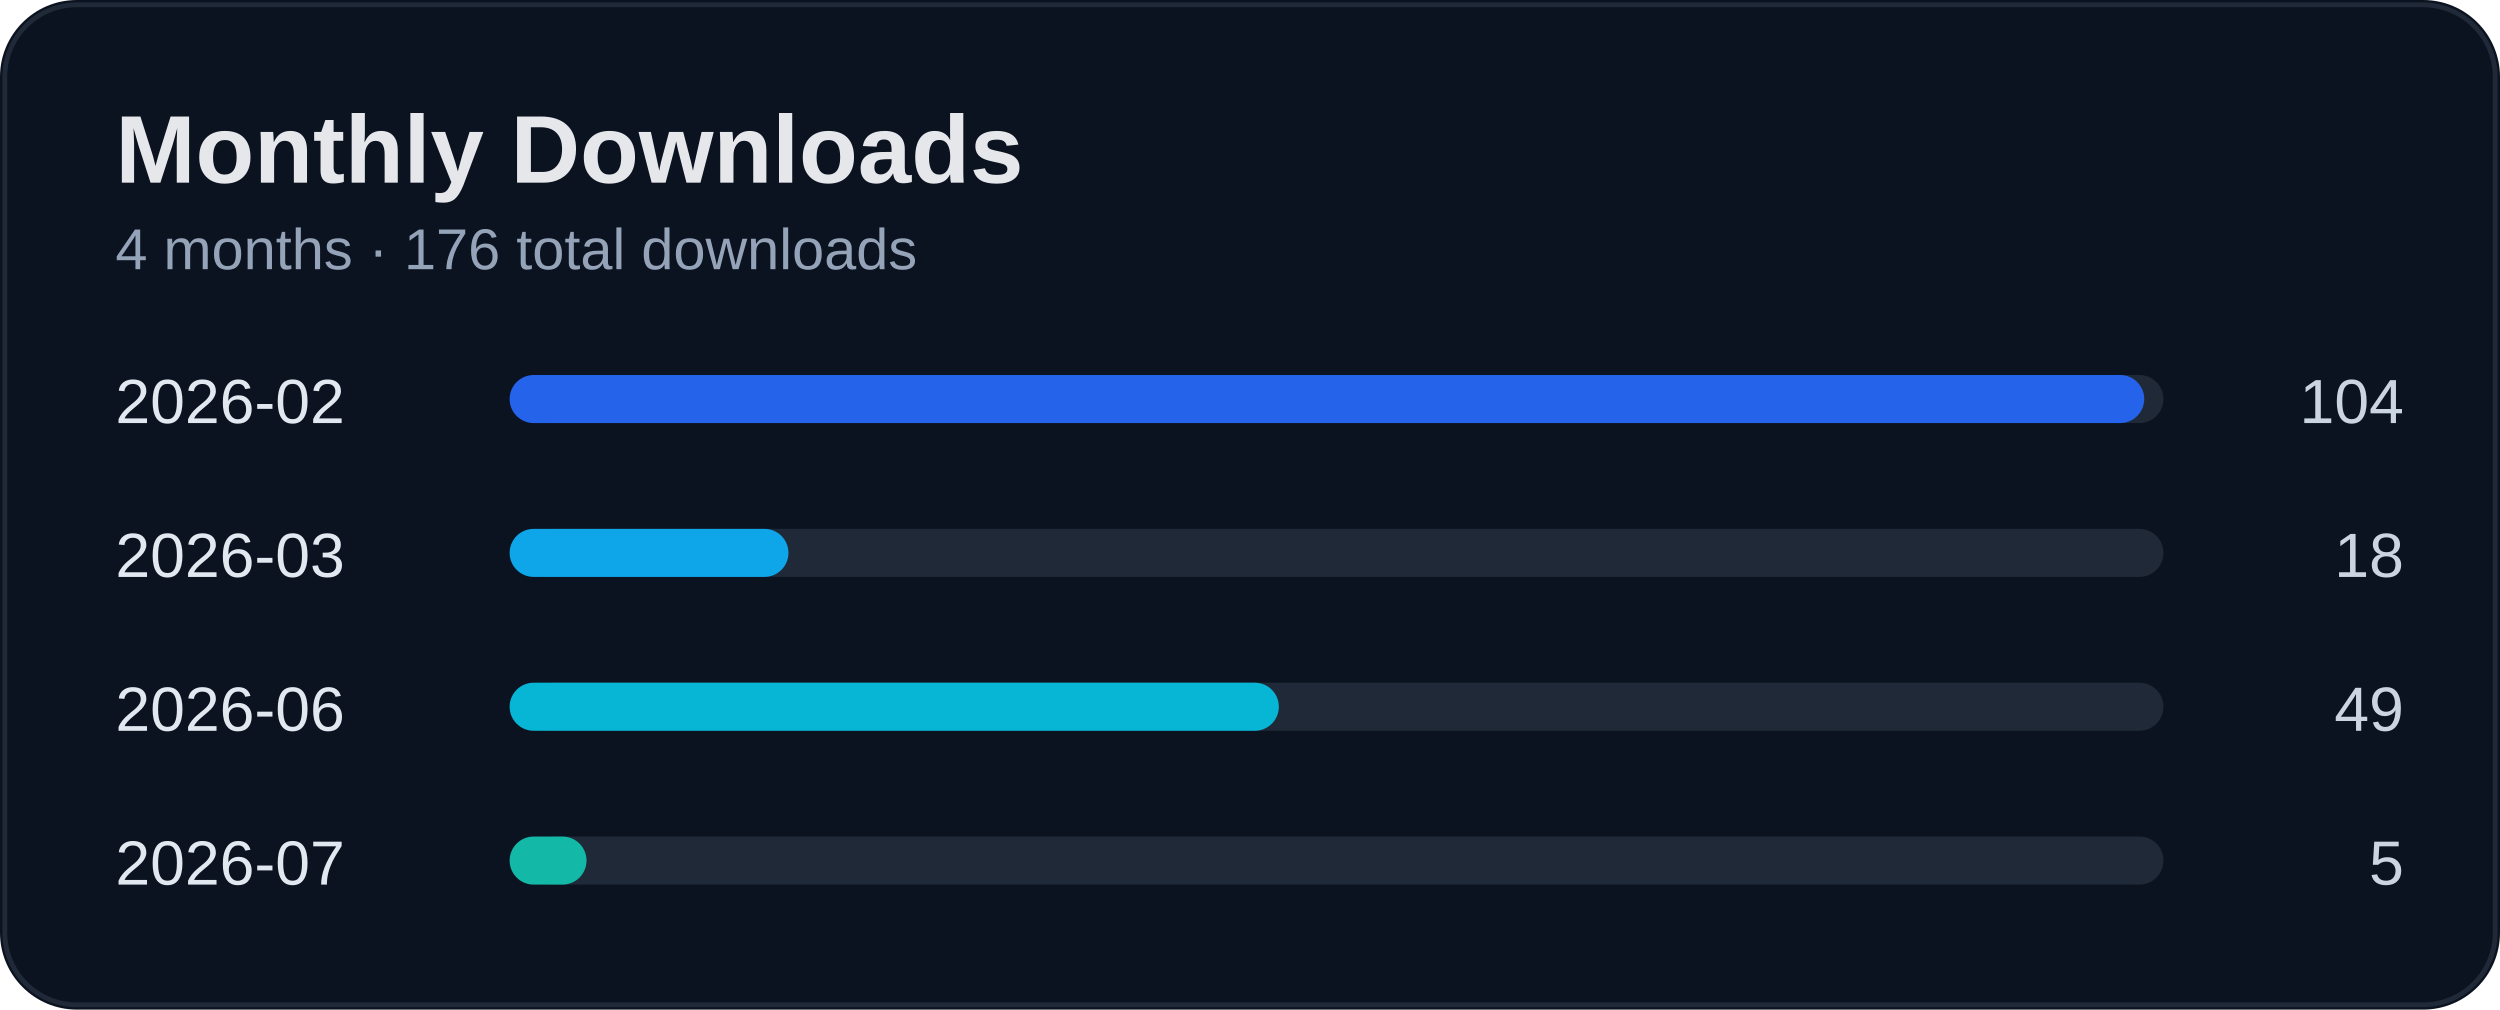
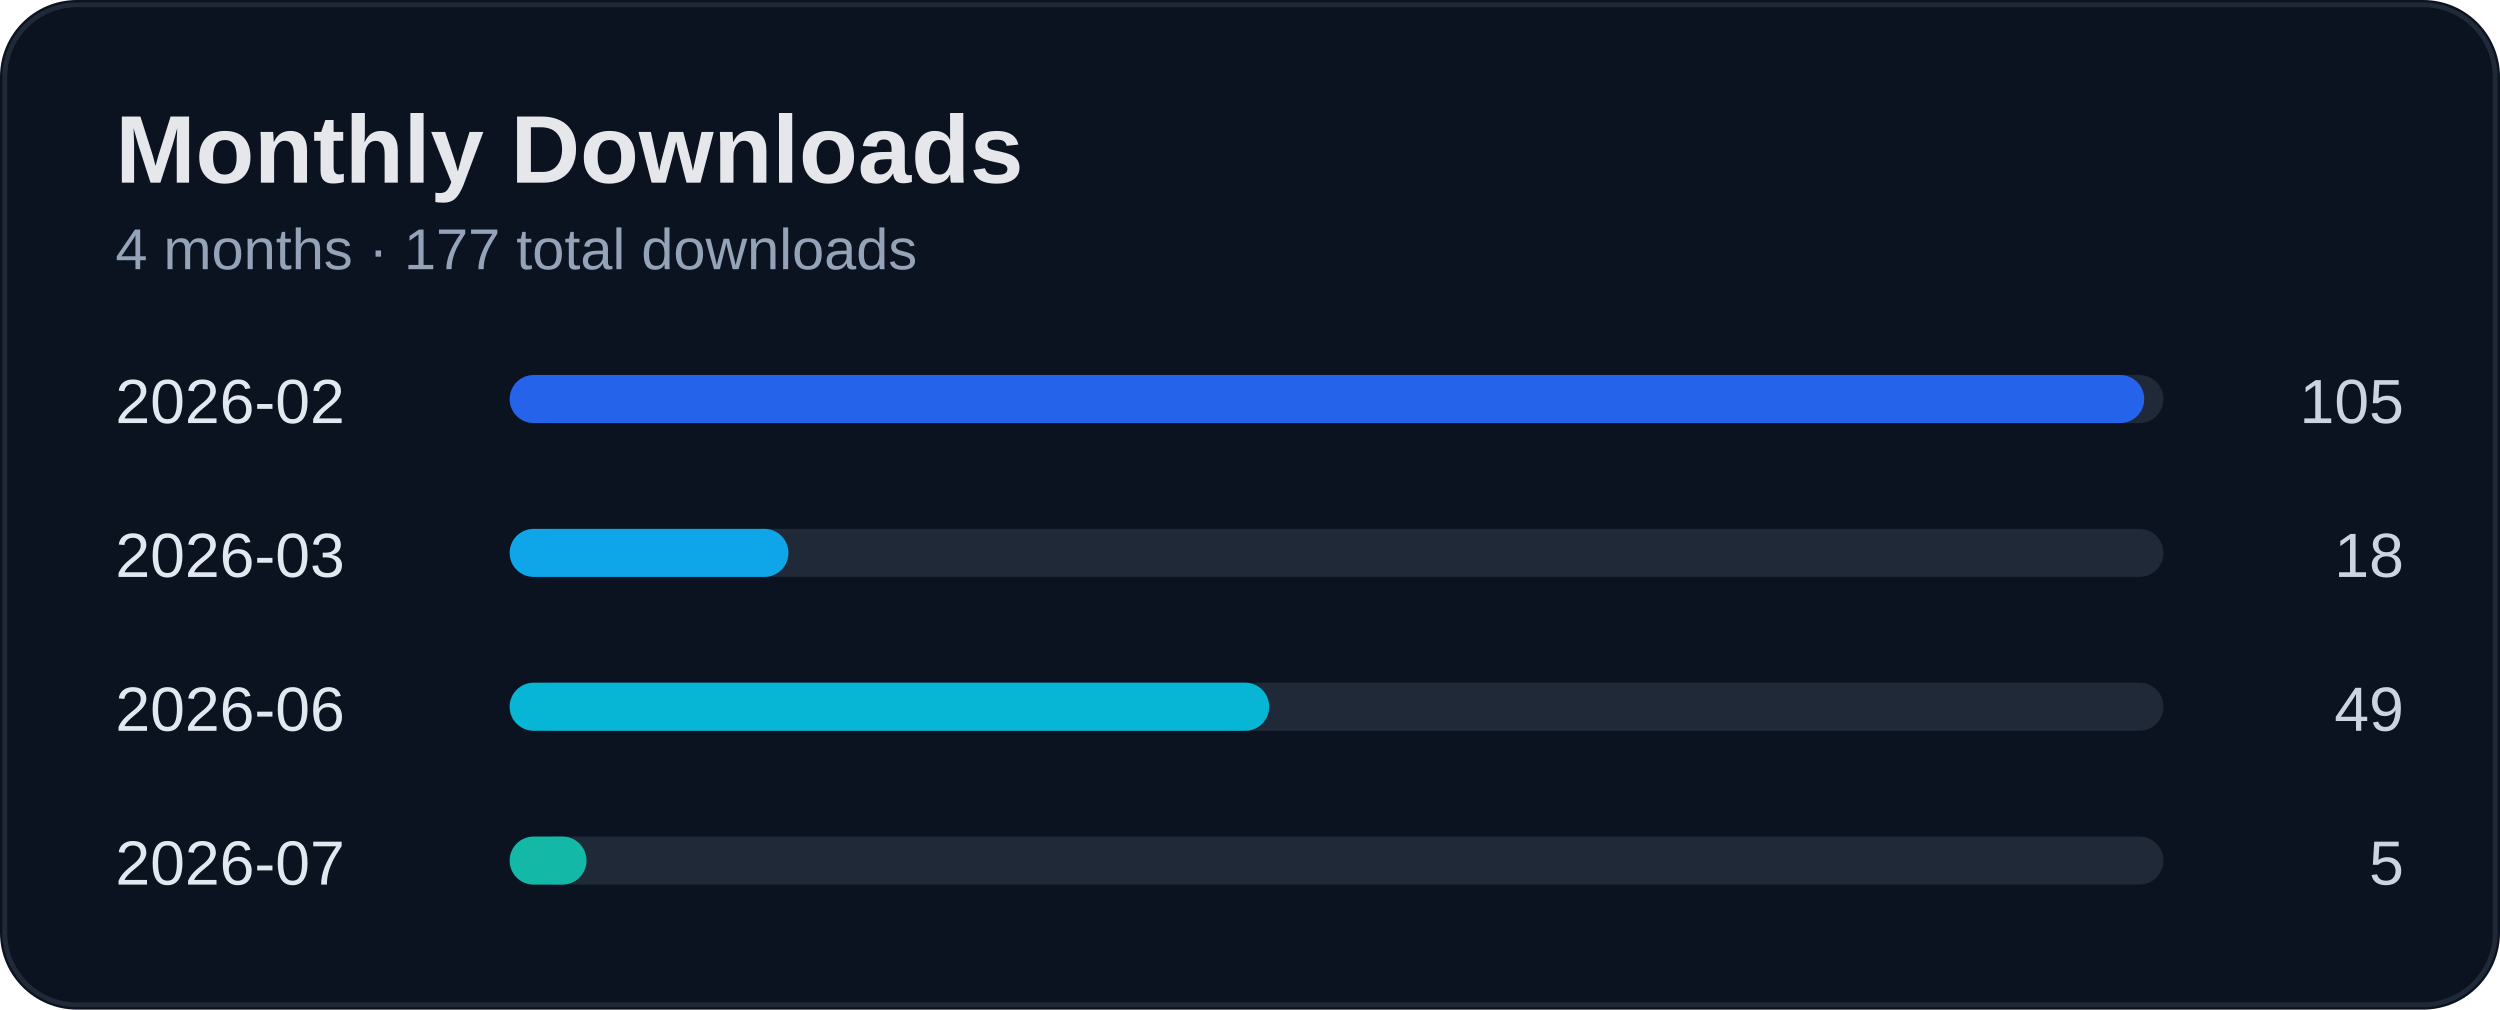
<svg xmlns="http://www.w3.org/2000/svg" width="520" height="210" viewBox="0 0 520 210">
  <rect width="100%" height="100%" rx="16" fill="#0b1220" />
  <rect x="1" y="1" width="518" height="208" rx="15" fill="none" stroke="#1f2937" />
  <text x="24" y="38" fill="#e5e7eb" font-size="20" font-weight="700" font-family="Segoe UI, Arial">Monthly Downloads</text>
-   <text x="24" y="56" fill="#94a3b8" font-size="12" font-family="Segoe UI, Arial">4 months · 176 total downloads</text>
+   <text x="24" y="56" fill="#94a3b8" font-size="12" font-family="Segoe UI, Arial">4 months · 177 total downloads</text>
  <text x="24" y="88" fill="#e2e8f0" font-size="13" font-family="Segoe UI, Arial">2026-02</text>
-   <text x="500" y="88" fill="#cbd5e1" font-size="13" text-anchor="end" font-family="Segoe UI, Arial">104</text>
+   <text x="500" y="88" fill="#cbd5e1" font-size="13" text-anchor="end" font-family="Segoe UI, Arial">105</text>
  <rect x="110" y="78" width="340" height="10" rx="5" fill="#1f2937" />
  <rect x="106" y="78" width="340" height="10" rx="5" fill="#2563eb" />
  <text x="24" y="120" fill="#e2e8f0" font-size="13" font-family="Segoe UI, Arial">2026-03</text>
  <text x="500" y="120" fill="#cbd5e1" font-size="13" text-anchor="end" font-family="Segoe UI, Arial">18</text>
  <rect x="110" y="110" width="340" height="10" rx="5" fill="#1f2937" />
  <rect x="106" y="110" width="58" height="10" rx="5" fill="#0ea5e9" />
  <text x="24" y="152" fill="#e2e8f0" font-size="13" font-family="Segoe UI, Arial">2026-06</text>
  <text x="500" y="152" fill="#cbd5e1" font-size="13" text-anchor="end" font-family="Segoe UI, Arial">49</text>
  <rect x="110" y="142" width="340" height="10" rx="5" fill="#1f2937" />
-   <rect x="106" y="142" width="160" height="10" rx="5" fill="#06b6d4" />
+   <rect x="106" y="142" width="158" height="10" rx="5" fill="#06b6d4" />
  <text x="24" y="184" fill="#e2e8f0" font-size="13" font-family="Segoe UI, Arial">2026-07</text>
  <text x="500" y="184" fill="#cbd5e1" font-size="13" text-anchor="end" font-family="Segoe UI, Arial">5</text>
  <rect x="110" y="174" width="340" height="10" rx="5" fill="#1f2937" />
  <rect x="106" y="174" width="16" height="10" rx="5" fill="#14b8a6" />
</svg>
